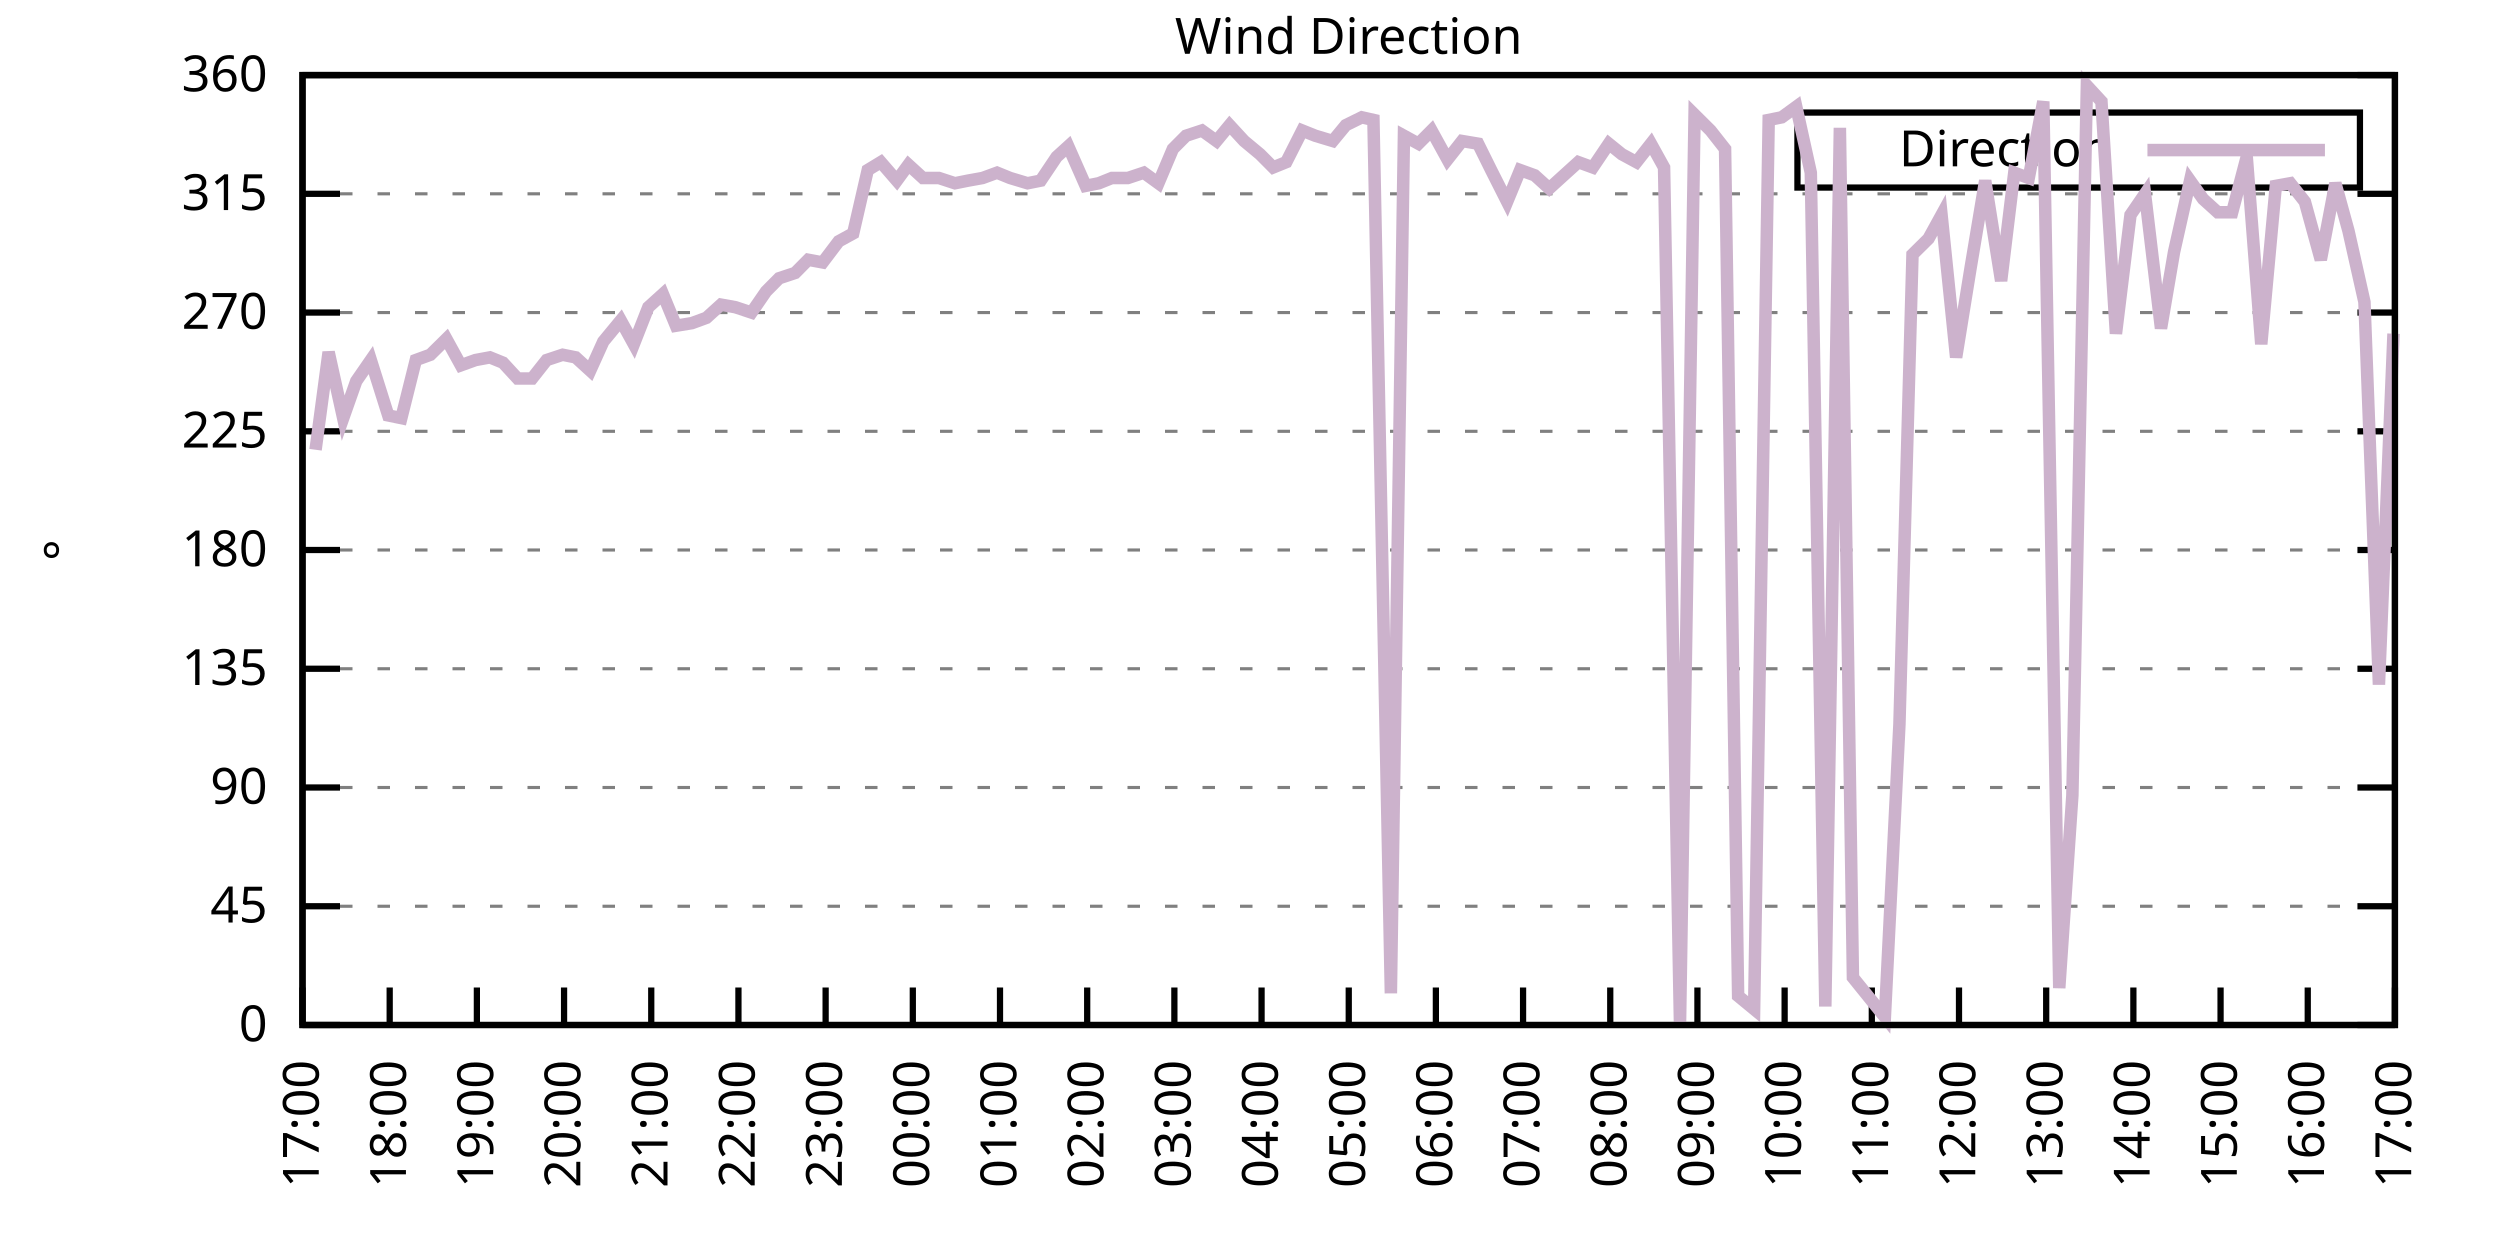
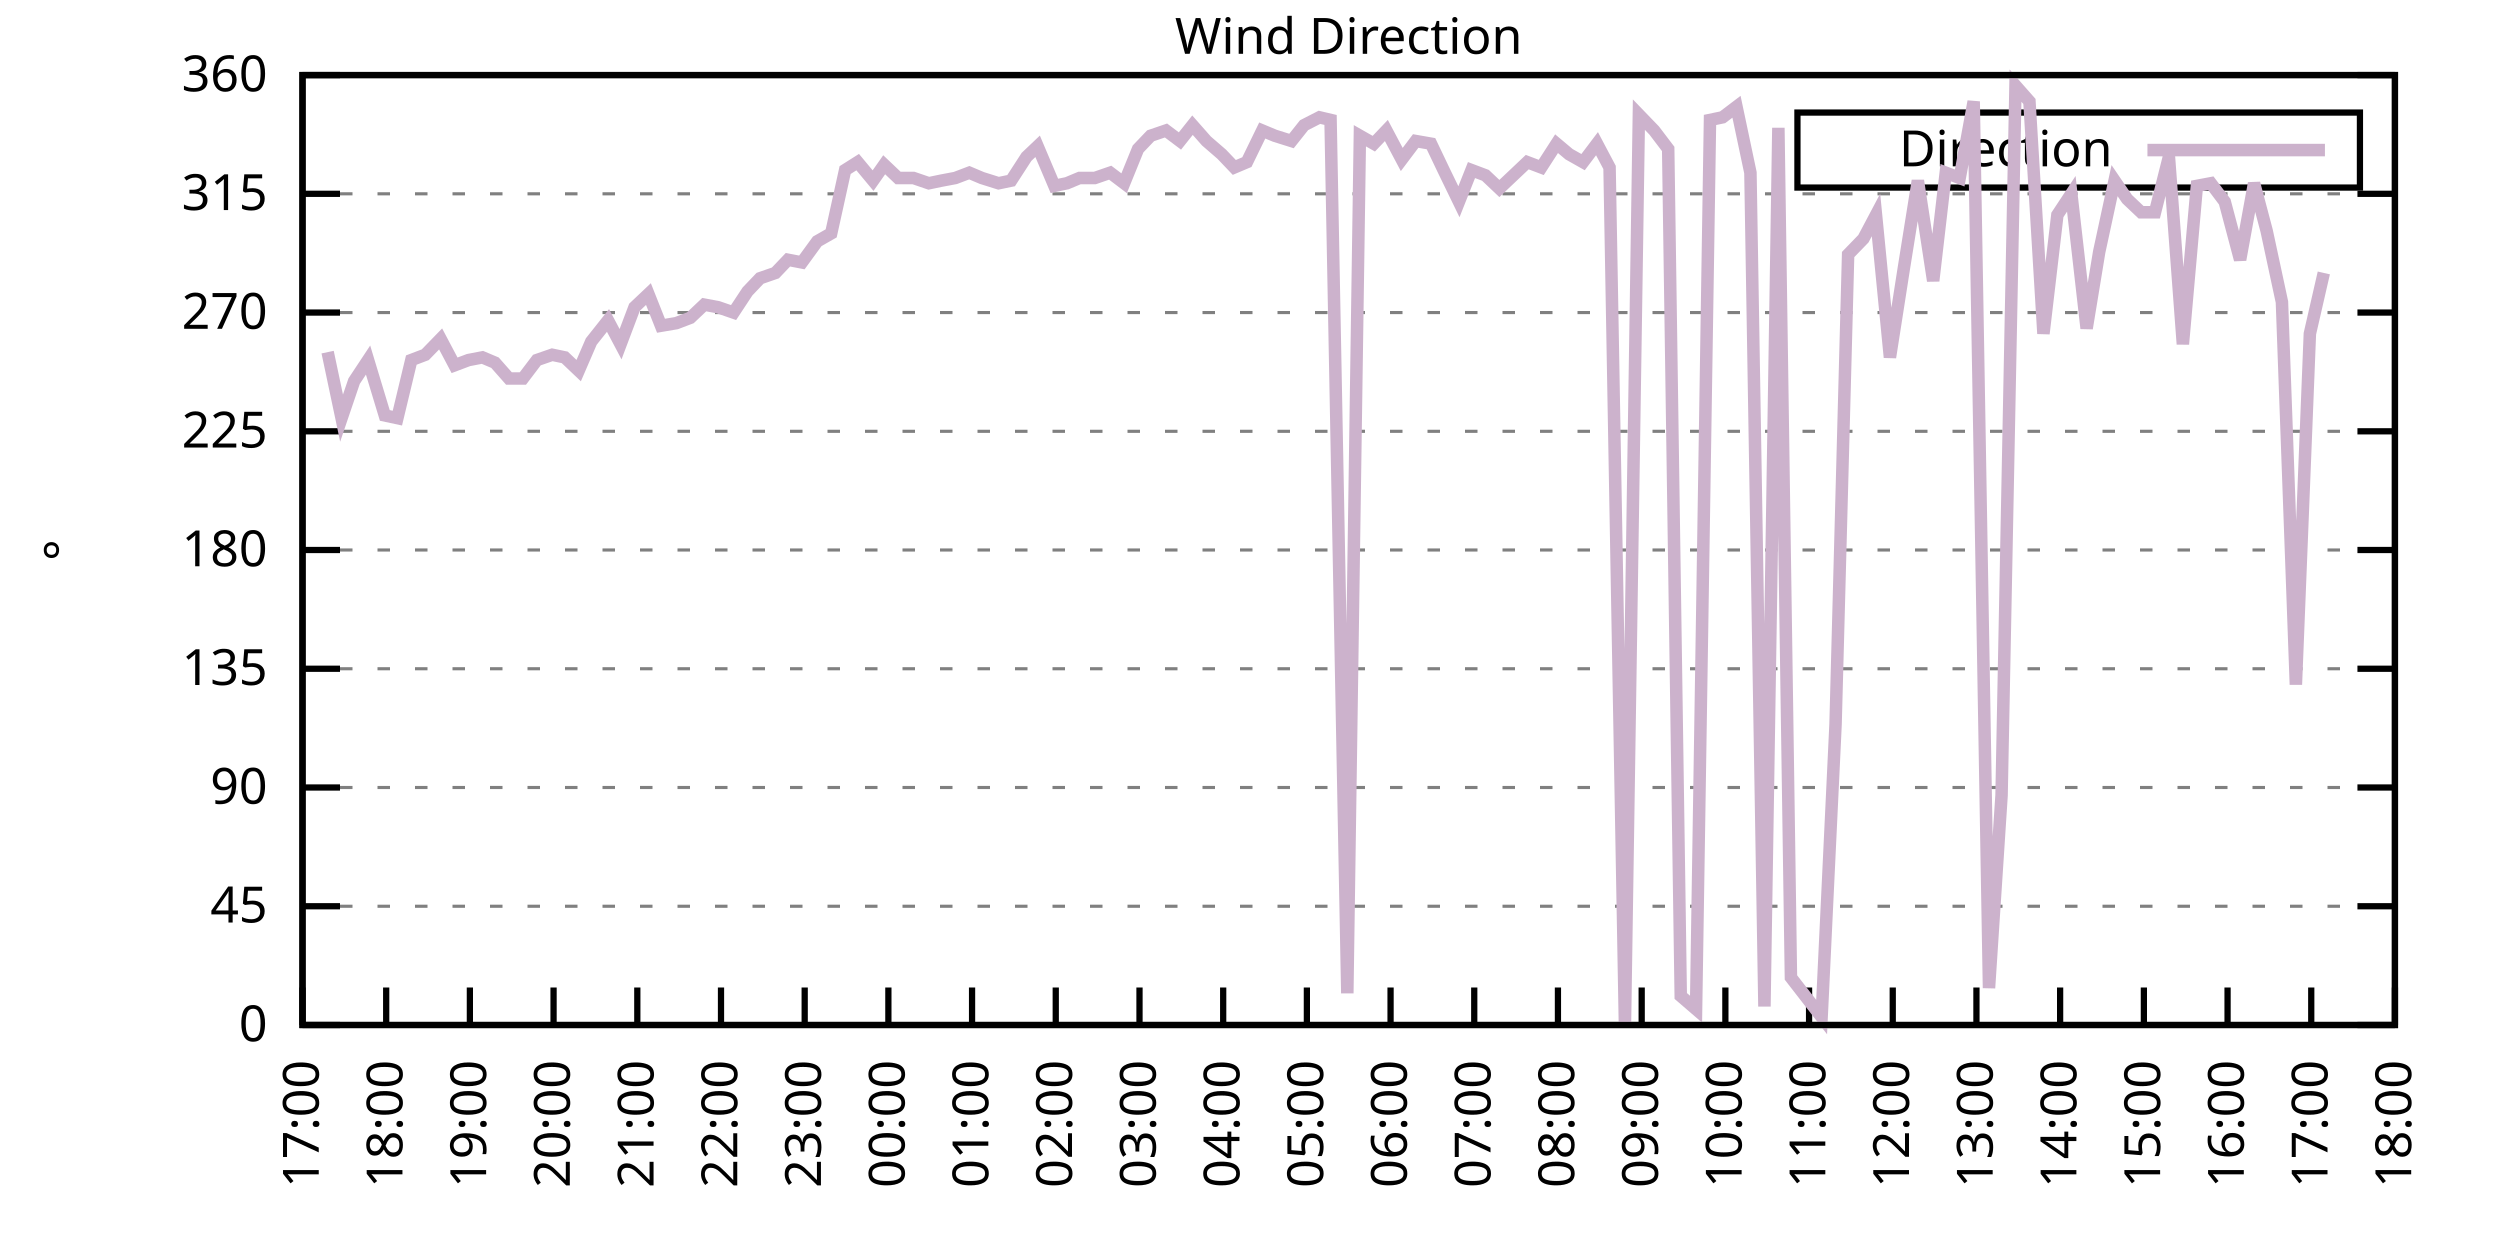
<svg xmlns="http://www.w3.org/2000/svg" xmlns:xlink="http://www.w3.org/1999/xlink" width="400" height="200" viewBox="0 0 400 200">
  <g id="gnuplot_canvas">
    <rect x="0" y="0" width="400" height="200" fill="none" />
    <defs>
      <circle id="gpDot" r="0.5" stroke-width="0.5" stroke="currentColor" />
      <path id="gpPt0" stroke-width="0.333" stroke="currentColor" d="M-1,0 h2 M0,-1 v2" />
      <path id="gpPt1" stroke-width="0.333" stroke="currentColor" d="M-1,-1 L1,1 M1,-1 L-1,1" />
      <path id="gpPt2" stroke-width="0.333" stroke="currentColor" d="M-1,0 L1,0 M0,-1 L0,1 M-1,-1 L1,1 M-1,1 L1,-1" />
      <rect id="gpPt3" stroke-width="0.333" stroke="currentColor" x="-1" y="-1" width="2" height="2" />
      <rect id="gpPt4" stroke-width="0.333" stroke="currentColor" fill="currentColor" x="-1" y="-1" width="2" height="2" />
      <circle id="gpPt5" stroke-width="0.333" stroke="currentColor" cx="0" cy="0" r="1" />
      <use xlink:href="#gpPt5" id="gpPt6" fill="currentColor" stroke="none" />
      <path id="gpPt7" stroke-width="0.333" stroke="currentColor" d="M0,-1.33 L-1.33,0.67 L1.33,0.67 z" />
      <use xlink:href="#gpPt7" id="gpPt8" fill="currentColor" stroke="none" />
      <use xlink:href="#gpPt7" id="gpPt9" stroke="currentColor" transform="rotate(180)" />
      <use xlink:href="#gpPt9" id="gpPt10" fill="currentColor" stroke="none" />
      <use xlink:href="#gpPt3" id="gpPt11" stroke="currentColor" transform="rotate(45)" />
      <use xlink:href="#gpPt11" id="gpPt12" fill="currentColor" stroke="none" />
      <path id="gpPt13" stroke-width="0.333" stroke="currentColor" d="M0,1.330 L1.265,0.411 L0.782,-1.067 L-0.782,-1.076 L-1.265,0.411 z" />
      <use xlink:href="#gpPt13" id="gpPt14" fill="currentColor" stroke="none" />
      <filter id="textbox" filterUnits="objectBoundingBox" x="0" y="0" height="1" width="1">
        <feFlood flood-color="white" flood-opacity="1" result="bgnd" />
        <feComposite in="SourceGraphic" in2="bgnd" operator="atop" />
      </filter>
      <filter id="greybox" filterUnits="objectBoundingBox" x="0" y="0" height="1" width="1">
        <feFlood flood-color="lightgrey" flood-opacity="1" result="grey" />
        <feComposite in="SourceGraphic" in2="grey" operator="atop" />
      </filter>
    </defs>
    <g fill="none" color="white" stroke="currentColor" stroke-width="1.00" stroke-linecap="butt" stroke-linejoin="miter">
</g>
    <g fill="none" color="black" stroke="currentColor" stroke-width="1.00" stroke-linecap="butt" stroke-linejoin="miter">
      <g stroke="none" shape-rendering="crispEdges">
        <polygon fill="rgb(255, 255, 255)" points="48.40,164.00 383.18,164.00 383.18,12.02 48.40,12.02 " />
      </g>
    </g>
    <g fill="none" color="black" stroke="currentColor" stroke-width="1.00" stroke-linecap="butt" stroke-linejoin="miter">
</g>
    <g fill="none" color="black" stroke="black" stroke-width="0.50" stroke-linecap="butt" stroke-linejoin="miter">
</g>
    <g fill="none" color="gray" stroke="currentColor" stroke-width="0.50" stroke-linecap="butt" stroke-linejoin="miter">
      <path stroke="gray" stroke-dasharray="2,4" class="gridline" d="M48.40,164.00 L383.19,164.00  " />
    </g>
    <g fill="none" color="gray" stroke="gray" stroke-width="1.00" stroke-linecap="butt" stroke-linejoin="miter">
</g>
    <g fill="none" color="black" stroke="currentColor" stroke-width="1.00" stroke-linecap="butt" stroke-linejoin="miter">
      <path stroke="black" d="M48.40,164.00 L54.40,164.00 M383.19,164.00 L377.19,164.00  " />
      <g transform="translate(42.80,166.60)" stroke="none" fill="black" font-family="Sans" font-size="8.00" text-anchor="end">
        <text>
          <tspan font-family="Sans"> 0</tspan>
        </text>
      </g>
    </g>
    <g fill="none" color="black" stroke="currentColor" stroke-width="1.00" stroke-linecap="butt" stroke-linejoin="miter">
</g>
    <g fill="none" color="black" stroke="black" stroke-width="0.50" stroke-linecap="butt" stroke-linejoin="miter">
</g>
    <g fill="none" color="gray" stroke="currentColor" stroke-width="0.50" stroke-linecap="butt" stroke-linejoin="miter">
      <path stroke="gray" stroke-dasharray="2,4" class="gridline" d="M48.40,145.00 L383.19,145.00  " />
    </g>
    <g fill="none" color="gray" stroke="gray" stroke-width="1.00" stroke-linecap="butt" stroke-linejoin="miter">
</g>
    <g fill="none" color="black" stroke="currentColor" stroke-width="1.00" stroke-linecap="butt" stroke-linejoin="miter">
      <path stroke="black" d="M48.40,145.00 L54.40,145.00 M383.19,145.00 L377.19,145.00  " />
      <g transform="translate(42.80,147.60)" stroke="none" fill="black" font-family="Sans" font-size="8.00" text-anchor="end">
        <text>
          <tspan font-family="Sans"> 45</tspan>
        </text>
      </g>
    </g>
    <g fill="none" color="black" stroke="currentColor" stroke-width="1.00" stroke-linecap="butt" stroke-linejoin="miter">
</g>
    <g fill="none" color="black" stroke="black" stroke-width="0.50" stroke-linecap="butt" stroke-linejoin="miter">
</g>
    <g fill="none" color="gray" stroke="currentColor" stroke-width="0.50" stroke-linecap="butt" stroke-linejoin="miter">
      <path stroke="gray" stroke-dasharray="2,4" class="gridline" d="M48.40,126.00 L383.19,126.00  " />
    </g>
    <g fill="none" color="gray" stroke="gray" stroke-width="1.00" stroke-linecap="butt" stroke-linejoin="miter">
</g>
    <g fill="none" color="black" stroke="currentColor" stroke-width="1.00" stroke-linecap="butt" stroke-linejoin="miter">
      <path stroke="black" d="M48.40,126.00 L54.40,126.00 M383.19,126.00 L377.19,126.00  " />
      <g transform="translate(42.80,128.60)" stroke="none" fill="black" font-family="Sans" font-size="8.00" text-anchor="end">
        <text>
          <tspan font-family="Sans"> 90</tspan>
        </text>
      </g>
    </g>
    <g fill="none" color="black" stroke="currentColor" stroke-width="1.00" stroke-linecap="butt" stroke-linejoin="miter">
</g>
    <g fill="none" color="black" stroke="black" stroke-width="0.50" stroke-linecap="butt" stroke-linejoin="miter">
</g>
    <g fill="none" color="gray" stroke="currentColor" stroke-width="0.50" stroke-linecap="butt" stroke-linejoin="miter">
      <path stroke="gray" stroke-dasharray="2,4" class="gridline" d="M48.40,107.00 L383.19,107.00  " />
    </g>
    <g fill="none" color="gray" stroke="gray" stroke-width="1.00" stroke-linecap="butt" stroke-linejoin="miter">
</g>
    <g fill="none" color="black" stroke="currentColor" stroke-width="1.00" stroke-linecap="butt" stroke-linejoin="miter">
      <path stroke="black" d="M48.40,107.00 L54.40,107.00 M383.19,107.00 L377.19,107.00  " />
      <g transform="translate(42.80,109.60)" stroke="none" fill="black" font-family="Sans" font-size="8.00" text-anchor="end">
        <text>
          <tspan font-family="Sans"> 135</tspan>
        </text>
      </g>
    </g>
    <g fill="none" color="black" stroke="currentColor" stroke-width="1.00" stroke-linecap="butt" stroke-linejoin="miter">
</g>
    <g fill="none" color="black" stroke="black" stroke-width="0.50" stroke-linecap="butt" stroke-linejoin="miter">
</g>
    <g fill="none" color="gray" stroke="currentColor" stroke-width="0.50" stroke-linecap="butt" stroke-linejoin="miter">
      <path stroke="gray" stroke-dasharray="2,4" class="gridline" d="M48.40,88.00 L383.19,88.00  " />
    </g>
    <g fill="none" color="gray" stroke="gray" stroke-width="1.00" stroke-linecap="butt" stroke-linejoin="miter">
</g>
    <g fill="none" color="black" stroke="currentColor" stroke-width="1.00" stroke-linecap="butt" stroke-linejoin="miter">
      <path stroke="black" d="M48.40,88.00 L54.40,88.00 M383.19,88.00 L377.19,88.00  " />
      <g transform="translate(42.80,90.60)" stroke="none" fill="black" font-family="Sans" font-size="8.00" text-anchor="end">
        <text>
          <tspan font-family="Sans"> 180</tspan>
        </text>
      </g>
    </g>
    <g fill="none" color="black" stroke="currentColor" stroke-width="1.00" stroke-linecap="butt" stroke-linejoin="miter">
</g>
    <g fill="none" color="black" stroke="black" stroke-width="0.50" stroke-linecap="butt" stroke-linejoin="miter">
</g>
    <g fill="none" color="gray" stroke="currentColor" stroke-width="0.50" stroke-linecap="butt" stroke-linejoin="miter">
      <path stroke="gray" stroke-dasharray="2,4" class="gridline" d="M48.40,69.01 L383.19,69.01  " />
    </g>
    <g fill="none" color="gray" stroke="gray" stroke-width="1.00" stroke-linecap="butt" stroke-linejoin="miter">
</g>
    <g fill="none" color="black" stroke="currentColor" stroke-width="1.00" stroke-linecap="butt" stroke-linejoin="miter">
      <path stroke="black" d="M48.40,69.01 L54.40,69.01 M383.19,69.01 L377.19,69.01  " />
      <g transform="translate(42.80,71.61)" stroke="none" fill="black" font-family="Sans" font-size="8.00" text-anchor="end">
        <text>
          <tspan font-family="Sans"> 225</tspan>
        </text>
      </g>
    </g>
    <g fill="none" color="black" stroke="currentColor" stroke-width="1.00" stroke-linecap="butt" stroke-linejoin="miter">
</g>
    <g fill="none" color="black" stroke="black" stroke-width="0.50" stroke-linecap="butt" stroke-linejoin="miter">
</g>
    <g fill="none" color="gray" stroke="currentColor" stroke-width="0.50" stroke-linecap="butt" stroke-linejoin="miter">
      <path stroke="gray" stroke-dasharray="2,4" class="gridline" d="M48.40,50.01 L383.19,50.01  " />
    </g>
    <g fill="none" color="gray" stroke="gray" stroke-width="1.00" stroke-linecap="butt" stroke-linejoin="miter">
</g>
    <g fill="none" color="black" stroke="currentColor" stroke-width="1.00" stroke-linecap="butt" stroke-linejoin="miter">
      <path stroke="black" d="M48.40,50.01 L54.40,50.01 M383.19,50.01 L377.19,50.01  " />
      <g transform="translate(42.80,52.61)" stroke="none" fill="black" font-family="Sans" font-size="8.00" text-anchor="end">
        <text>
          <tspan font-family="Sans"> 270</tspan>
        </text>
      </g>
    </g>
    <g fill="none" color="black" stroke="currentColor" stroke-width="1.00" stroke-linecap="butt" stroke-linejoin="miter">
</g>
    <g fill="none" color="black" stroke="black" stroke-width="0.50" stroke-linecap="butt" stroke-linejoin="miter">
</g>
    <g fill="none" color="gray" stroke="currentColor" stroke-width="0.50" stroke-linecap="butt" stroke-linejoin="miter">
      <path stroke="gray" stroke-dasharray="2,4" class="gridline" d="M48.40,31.01 L383.19,31.01  " />
    </g>
    <g fill="none" color="gray" stroke="gray" stroke-width="1.00" stroke-linecap="butt" stroke-linejoin="miter">
</g>
    <g fill="none" color="black" stroke="currentColor" stroke-width="1.00" stroke-linecap="butt" stroke-linejoin="miter">
      <path stroke="black" d="M48.40,31.01 L54.40,31.01 M383.19,31.01 L377.19,31.01  " />
      <g transform="translate(42.80,33.61)" stroke="none" fill="black" font-family="Sans" font-size="8.00" text-anchor="end">
        <text>
          <tspan font-family="Sans"> 315</tspan>
        </text>
      </g>
    </g>
    <g fill="none" color="black" stroke="currentColor" stroke-width="1.00" stroke-linecap="butt" stroke-linejoin="miter">
</g>
    <g fill="none" color="black" stroke="black" stroke-width="0.50" stroke-linecap="butt" stroke-linejoin="miter">
</g>
    <g fill="none" color="gray" stroke="currentColor" stroke-width="0.50" stroke-linecap="butt" stroke-linejoin="miter">
      <path stroke="gray" stroke-dasharray="2,4" class="gridline" d="M48.40,12.01 L383.19,12.01  " />
    </g>
    <g fill="none" color="gray" stroke="gray" stroke-width="1.00" stroke-linecap="butt" stroke-linejoin="miter">
</g>
    <g fill="none" color="black" stroke="currentColor" stroke-width="1.00" stroke-linecap="butt" stroke-linejoin="miter">
      <path stroke="black" d="M48.40,12.01 L54.40,12.01 M383.19,12.01 L377.19,12.01  " />
      <g transform="translate(42.80,14.61)" stroke="none" fill="black" font-family="Sans" font-size="8.00" text-anchor="end">
        <text>
          <tspan font-family="Sans"> 360</tspan>
        </text>
      </g>
    </g>
    <g fill="none" color="black" stroke="currentColor" stroke-width="1.00" stroke-linecap="butt" stroke-linejoin="miter">
      <path stroke="black" d="M48.40,164.00 L48.40,158.00  " />
      <g transform="translate(51.00,169.60) rotate(270.00)" stroke="none" fill="black" font-family="Sans" font-size="8.00" text-anchor="end">
        <text>
          <tspan font-family="Sans">17:00</tspan>
        </text>
      </g>
    </g>
    <g fill="none" color="black" stroke="currentColor" stroke-width="1.00" stroke-linecap="butt" stroke-linejoin="miter">
-       <path stroke="black" d="M62.35,164.00 L62.35,158.00  " />
-       <g transform="translate(64.95,169.60) rotate(270.00)" stroke="none" fill="black" font-family="Sans" font-size="8.00" text-anchor="end">
+       <path stroke="black" d="M61.79,164.00 L61.79,158.00  " />
+       <g transform="translate(64.39,169.60) rotate(270.00)" stroke="none" fill="black" font-family="Sans" font-size="8.00" text-anchor="end">
        <text>
          <tspan font-family="Sans">18:00</tspan>
        </text>
      </g>
    </g>
    <g fill="none" color="black" stroke="currentColor" stroke-width="1.00" stroke-linecap="butt" stroke-linejoin="miter">
-       <path stroke="black" d="M76.30,164.00 L76.30,158.00  " />
-       <g transform="translate(78.90,169.60) rotate(270.00)" stroke="none" fill="black" font-family="Sans" font-size="8.00" text-anchor="end">
+       <path stroke="black" d="M75.18,164.00 L75.18,158.00  " />
+       <g transform="translate(77.78,169.60) rotate(270.00)" stroke="none" fill="black" font-family="Sans" font-size="8.00" text-anchor="end">
        <text>
          <tspan font-family="Sans">19:00</tspan>
        </text>
      </g>
    </g>
    <g fill="none" color="black" stroke="currentColor" stroke-width="1.00" stroke-linecap="butt" stroke-linejoin="miter">
-       <path stroke="black" d="M90.25,164.00 L90.25,158.00  " />
-       <g transform="translate(92.85,169.60) rotate(270.00)" stroke="none" fill="black" font-family="Sans" font-size="8.00" text-anchor="end">
+       <path stroke="black" d="M88.57,164.00 L88.57,158.00  " />
+       <g transform="translate(91.17,169.60) rotate(270.00)" stroke="none" fill="black" font-family="Sans" font-size="8.00" text-anchor="end">
        <text>
          <tspan font-family="Sans">20:00</tspan>
        </text>
      </g>
    </g>
    <g fill="none" color="black" stroke="currentColor" stroke-width="1.00" stroke-linecap="butt" stroke-linejoin="miter">
-       <path stroke="black" d="M104.20,164.00 L104.20,158.00  " />
-       <g transform="translate(106.80,169.60) rotate(270.00)" stroke="none" fill="black" font-family="Sans" font-size="8.00" text-anchor="end">
+       <path stroke="black" d="M101.97,164.00 L101.97,158.00  " />
+       <g transform="translate(104.57,169.60) rotate(270.00)" stroke="none" fill="black" font-family="Sans" font-size="8.00" text-anchor="end">
        <text>
          <tspan font-family="Sans">21:00</tspan>
        </text>
      </g>
    </g>
    <g fill="none" color="black" stroke="currentColor" stroke-width="1.00" stroke-linecap="butt" stroke-linejoin="miter">
-       <path stroke="black" d="M118.15,164.00 L118.15,158.00  " />
-       <g transform="translate(120.75,169.60) rotate(270.00)" stroke="none" fill="black" font-family="Sans" font-size="8.00" text-anchor="end">
+       <path stroke="black" d="M115.36,164.00 L115.36,158.00  " />
+       <g transform="translate(117.96,169.60) rotate(270.00)" stroke="none" fill="black" font-family="Sans" font-size="8.00" text-anchor="end">
        <text>
          <tspan font-family="Sans">22:00</tspan>
        </text>
      </g>
    </g>
    <g fill="none" color="black" stroke="currentColor" stroke-width="1.00" stroke-linecap="butt" stroke-linejoin="miter">
-       <path stroke="black" d="M132.10,164.00 L132.10,158.00  " />
-       <g transform="translate(134.70,169.60) rotate(270.00)" stroke="none" fill="black" font-family="Sans" font-size="8.00" text-anchor="end">
+       <path stroke="black" d="M128.75,164.00 L128.75,158.00  " />
+       <g transform="translate(131.35,169.60) rotate(270.00)" stroke="none" fill="black" font-family="Sans" font-size="8.00" text-anchor="end">
        <text>
          <tspan font-family="Sans">23:00</tspan>
        </text>
      </g>
    </g>
    <g fill="none" color="black" stroke="currentColor" stroke-width="1.00" stroke-linecap="butt" stroke-linejoin="miter">
-       <path stroke="black" d="M146.05,164.00 L146.05,158.00  " />
-       <g transform="translate(148.65,169.60) rotate(270.00)" stroke="none" fill="black" font-family="Sans" font-size="8.00" text-anchor="end">
+       <path stroke="black" d="M142.14,164.00 L142.14,158.00  " />
+       <g transform="translate(144.74,169.60) rotate(270.00)" stroke="none" fill="black" font-family="Sans" font-size="8.00" text-anchor="end">
        <text>
          <tspan font-family="Sans">00:00</tspan>
        </text>
      </g>
    </g>
    <g fill="none" color="black" stroke="currentColor" stroke-width="1.00" stroke-linecap="butt" stroke-linejoin="miter">
-       <path stroke="black" d="M160.00,164.00 L160.00,158.00  " />
-       <g transform="translate(162.60,169.60) rotate(270.00)" stroke="none" fill="black" font-family="Sans" font-size="8.00" text-anchor="end">
+       <path stroke="black" d="M155.53,164.00 L155.53,158.00  " />
+       <g transform="translate(158.13,169.60) rotate(270.00)" stroke="none" fill="black" font-family="Sans" font-size="8.00" text-anchor="end">
        <text>
          <tspan font-family="Sans">01:00</tspan>
        </text>
      </g>
    </g>
    <g fill="none" color="black" stroke="currentColor" stroke-width="1.00" stroke-linecap="butt" stroke-linejoin="miter">
-       <path stroke="black" d="M173.95,164.00 L173.95,158.00  " />
-       <g transform="translate(176.55,169.60) rotate(270.00)" stroke="none" fill="black" font-family="Sans" font-size="8.00" text-anchor="end">
+       <path stroke="black" d="M168.92,164.00 L168.92,158.00  " />
+       <g transform="translate(171.52,169.60) rotate(270.00)" stroke="none" fill="black" font-family="Sans" font-size="8.00" text-anchor="end">
        <text>
          <tspan font-family="Sans">02:00</tspan>
        </text>
      </g>
    </g>
    <g fill="none" color="black" stroke="currentColor" stroke-width="1.00" stroke-linecap="butt" stroke-linejoin="miter">
-       <path stroke="black" d="M187.90,164.00 L187.90,158.00  " />
-       <g transform="translate(190.50,169.60) rotate(270.00)" stroke="none" fill="black" font-family="Sans" font-size="8.00" text-anchor="end">
+       <path stroke="black" d="M182.32,164.00 L182.32,158.00  " />
+       <g transform="translate(184.92,169.60) rotate(270.00)" stroke="none" fill="black" font-family="Sans" font-size="8.00" text-anchor="end">
        <text>
          <tspan font-family="Sans">03:00</tspan>
        </text>
      </g>
    </g>
    <g fill="none" color="black" stroke="currentColor" stroke-width="1.00" stroke-linecap="butt" stroke-linejoin="miter">
-       <path stroke="black" d="M201.85,164.00 L201.85,158.00  " />
-       <g transform="translate(204.45,169.60) rotate(270.00)" stroke="none" fill="black" font-family="Sans" font-size="8.00" text-anchor="end">
+       <path stroke="black" d="M195.71,164.00 L195.71,158.00  " />
+       <g transform="translate(198.31,169.60) rotate(270.00)" stroke="none" fill="black" font-family="Sans" font-size="8.00" text-anchor="end">
        <text>
          <tspan font-family="Sans">04:00</tspan>
        </text>
      </g>
    </g>
    <g fill="none" color="black" stroke="currentColor" stroke-width="1.00" stroke-linecap="butt" stroke-linejoin="miter">
-       <path stroke="black" d="M215.80,164.00 L215.80,158.00  " />
-       <g transform="translate(218.40,169.60) rotate(270.00)" stroke="none" fill="black" font-family="Sans" font-size="8.00" text-anchor="end">
+       <path stroke="black" d="M209.10,164.00 L209.10,158.00  " />
+       <g transform="translate(211.70,169.60) rotate(270.00)" stroke="none" fill="black" font-family="Sans" font-size="8.00" text-anchor="end">
        <text>
          <tspan font-family="Sans">05:00</tspan>
        </text>
      </g>
    </g>
    <g fill="none" color="black" stroke="currentColor" stroke-width="1.00" stroke-linecap="butt" stroke-linejoin="miter">
-       <path stroke="black" d="M229.74,164.00 L229.74,158.00  " />
-       <g transform="translate(232.34,169.60) rotate(270.00)" stroke="none" fill="black" font-family="Sans" font-size="8.00" text-anchor="end">
+       <path stroke="black" d="M222.49,164.00 L222.49,158.00  " />
+       <g transform="translate(225.09,169.60) rotate(270.00)" stroke="none" fill="black" font-family="Sans" font-size="8.00" text-anchor="end">
        <text>
          <tspan font-family="Sans">06:00</tspan>
        </text>
      </g>
    </g>
    <g fill="none" color="black" stroke="currentColor" stroke-width="1.00" stroke-linecap="butt" stroke-linejoin="miter">
-       <path stroke="black" d="M243.69,164.00 L243.69,158.00  " />
-       <g transform="translate(246.29,169.60) rotate(270.00)" stroke="none" fill="black" font-family="Sans" font-size="8.00" text-anchor="end">
+       <path stroke="black" d="M235.88,164.00 L235.88,158.00  " />
+       <g transform="translate(238.48,169.60) rotate(270.00)" stroke="none" fill="black" font-family="Sans" font-size="8.00" text-anchor="end">
        <text>
          <tspan font-family="Sans">07:00</tspan>
        </text>
      </g>
    </g>
    <g fill="none" color="black" stroke="currentColor" stroke-width="1.00" stroke-linecap="butt" stroke-linejoin="miter">
-       <path stroke="black" d="M257.64,164.00 L257.64,158.00  " />
-       <g transform="translate(260.24,169.60) rotate(270.00)" stroke="none" fill="black" font-family="Sans" font-size="8.00" text-anchor="end">
+       <path stroke="black" d="M249.27,164.00 L249.27,158.00  " />
+       <g transform="translate(251.87,169.60) rotate(270.00)" stroke="none" fill="black" font-family="Sans" font-size="8.00" text-anchor="end">
        <text>
          <tspan font-family="Sans">08:00</tspan>
        </text>
      </g>
    </g>
    <g fill="none" color="black" stroke="currentColor" stroke-width="1.00" stroke-linecap="butt" stroke-linejoin="miter">
-       <path stroke="black" d="M271.59,164.00 L271.59,158.00  " />
-       <g transform="translate(274.19,169.60) rotate(270.00)" stroke="none" fill="black" font-family="Sans" font-size="8.00" text-anchor="end">
+       <path stroke="black" d="M262.67,164.00 L262.67,158.00  " />
+       <g transform="translate(265.27,169.60) rotate(270.00)" stroke="none" fill="black" font-family="Sans" font-size="8.00" text-anchor="end">
        <text>
          <tspan font-family="Sans">09:00</tspan>
        </text>
      </g>
    </g>
    <g fill="none" color="black" stroke="currentColor" stroke-width="1.00" stroke-linecap="butt" stroke-linejoin="miter">
-       <path stroke="black" d="M285.54,164.00 L285.54,158.00  " />
-       <g transform="translate(288.14,169.60) rotate(270.00)" stroke="none" fill="black" font-family="Sans" font-size="8.00" text-anchor="end">
+       <path stroke="black" d="M276.06,164.00 L276.06,158.00  " />
+       <g transform="translate(278.66,169.60) rotate(270.00)" stroke="none" fill="black" font-family="Sans" font-size="8.00" text-anchor="end">
        <text>
          <tspan font-family="Sans">10:00</tspan>
        </text>
      </g>
    </g>
    <g fill="none" color="black" stroke="currentColor" stroke-width="1.00" stroke-linecap="butt" stroke-linejoin="miter">
-       <path stroke="black" d="M299.49,164.00 L299.49,158.00  " />
-       <g transform="translate(302.09,169.60) rotate(270.00)" stroke="none" fill="black" font-family="Sans" font-size="8.00" text-anchor="end">
+       <path stroke="black" d="M289.45,164.00 L289.45,158.00  " />
+       <g transform="translate(292.05,169.60) rotate(270.00)" stroke="none" fill="black" font-family="Sans" font-size="8.00" text-anchor="end">
        <text>
          <tspan font-family="Sans">11:00</tspan>
        </text>
      </g>
    </g>
    <g fill="none" color="black" stroke="currentColor" stroke-width="1.00" stroke-linecap="butt" stroke-linejoin="miter">
-       <path stroke="black" d="M313.44,164.00 L313.44,158.00  " />
-       <g transform="translate(316.04,169.60) rotate(270.00)" stroke="none" fill="black" font-family="Sans" font-size="8.00" text-anchor="end">
+       <path stroke="black" d="M302.84,164.00 L302.84,158.00  " />
+       <g transform="translate(305.44,169.60) rotate(270.00)" stroke="none" fill="black" font-family="Sans" font-size="8.00" text-anchor="end">
        <text>
          <tspan font-family="Sans">12:00</tspan>
        </text>
      </g>
    </g>
    <g fill="none" color="black" stroke="currentColor" stroke-width="1.00" stroke-linecap="butt" stroke-linejoin="miter">
-       <path stroke="black" d="M327.39,164.00 L327.39,158.00  " />
-       <g transform="translate(329.99,169.60) rotate(270.00)" stroke="none" fill="black" font-family="Sans" font-size="8.00" text-anchor="end">
+       <path stroke="black" d="M316.23,164.00 L316.23,158.00  " />
+       <g transform="translate(318.83,169.60) rotate(270.00)" stroke="none" fill="black" font-family="Sans" font-size="8.00" text-anchor="end">
        <text>
          <tspan font-family="Sans">13:00</tspan>
        </text>
      </g>
    </g>
    <g fill="none" color="black" stroke="currentColor" stroke-width="1.00" stroke-linecap="butt" stroke-linejoin="miter">
-       <path stroke="black" d="M341.34,164.00 L341.34,158.00  " />
-       <g transform="translate(343.94,169.60) rotate(270.00)" stroke="none" fill="black" font-family="Sans" font-size="8.00" text-anchor="end">
+       <path stroke="black" d="M329.62,164.00 L329.62,158.00  " />
+       <g transform="translate(332.22,169.60) rotate(270.00)" stroke="none" fill="black" font-family="Sans" font-size="8.00" text-anchor="end">
        <text>
          <tspan font-family="Sans">14:00</tspan>
        </text>
      </g>
    </g>
    <g fill="none" color="black" stroke="currentColor" stroke-width="1.00" stroke-linecap="butt" stroke-linejoin="miter">
-       <path stroke="black" d="M355.29,164.00 L355.29,158.00  " />
-       <g transform="translate(357.89,169.60) rotate(270.00)" stroke="none" fill="black" font-family="Sans" font-size="8.00" text-anchor="end">
+       <path stroke="black" d="M343.02,164.00 L343.02,158.00  " />
+       <g transform="translate(345.62,169.60) rotate(270.00)" stroke="none" fill="black" font-family="Sans" font-size="8.00" text-anchor="end">
        <text>
          <tspan font-family="Sans">15:00</tspan>
        </text>
      </g>
    </g>
    <g fill="none" color="black" stroke="currentColor" stroke-width="1.00" stroke-linecap="butt" stroke-linejoin="miter">
-       <path stroke="black" d="M369.24,164.00 L369.24,158.00  " />
-       <g transform="translate(371.84,169.60) rotate(270.00)" stroke="none" fill="black" font-family="Sans" font-size="8.00" text-anchor="end">
+       <path stroke="black" d="M356.41,164.00 L356.41,158.00  " />
+       <g transform="translate(359.01,169.60) rotate(270.00)" stroke="none" fill="black" font-family="Sans" font-size="8.00" text-anchor="end">
        <text>
          <tspan font-family="Sans">16:00</tspan>
+         </text>
+       </g>
+     </g>
+     <g fill="none" color="black" stroke="currentColor" stroke-width="1.00" stroke-linecap="butt" stroke-linejoin="miter">
+       <path stroke="black" d="M369.80,164.00 L369.80,158.00  " />
+       <g transform="translate(372.40,169.60) rotate(270.00)" stroke="none" fill="black" font-family="Sans" font-size="8.00" text-anchor="end">
+         <text>
+           <tspan font-family="Sans">17:00</tspan>
        </text>
      </g>
    </g>
    <g fill="none" color="black" stroke="currentColor" stroke-width="1.00" stroke-linecap="butt" stroke-linejoin="miter">
      <path stroke="black" d="M383.19,164.00 L383.19,158.00  " />
      <g transform="translate(385.79,169.60) rotate(270.00)" stroke="none" fill="black" font-family="Sans" font-size="8.00" text-anchor="end">
        <text>
-           <tspan font-family="Sans">17:00</tspan>
+           <tspan font-family="Sans">18:00</tspan>
        </text>
      </g>
    </g>
    <g fill="none" color="black" stroke="currentColor" stroke-width="1.00" stroke-linecap="butt" stroke-linejoin="miter">
</g>
    <g fill="none" color="black" stroke="currentColor" stroke-width="1.00" stroke-linecap="butt" stroke-linejoin="miter">
      <path stroke="black" d="M48.40,12.01 L48.40,164.00 L383.19,164.00 L383.19,12.01 L48.40,12.01 Z  " />
    </g>
    <g fill="none" color="black" stroke="currentColor" stroke-width="1.00" stroke-linecap="butt" stroke-linejoin="miter">
</g>
    <g fill="none" color="black" stroke="currentColor" stroke-width="1.00" stroke-linecap="butt" stroke-linejoin="miter">
      <path stroke="black" d="M287.59,30.01 L287.59,18.01 L377.59,18.01 L377.59,30.01 L287.59,30.01 Z  " />
    </g>
    <g id="Wind_direction_plot_1">
      <g fill="none" color="white" stroke="black" stroke-width="2.00" stroke-linecap="butt" stroke-linejoin="miter">
</g>
      <g fill="none" color="black" stroke="currentColor" stroke-width="2.00" stroke-linecap="butt" stroke-linejoin="miter">
        <g transform="translate(337.99,26.61)" stroke="none" fill="black" font-family="Sans" font-size="8.00" text-anchor="end">
          <text>
            <tspan font-family="Sans">Direction</tspan>
          </text>
        </g>
      </g>
      <g fill="none" color="black" stroke="currentColor" stroke-width="2.00" stroke-linecap="butt" stroke-linejoin="miter">
-         <path stroke="rgb(204, 178, 204)" d="M343.59,24.01 L371.99,24.01 M50.49,71.96 L52.58,56.34 L54.91,66.90 L57.00,60.98 L59.33,57.61 L62.12,66.47   L64.21,66.90 L66.53,57.61 L68.86,56.76 L71.42,54.23 L73.74,58.45 L76.07,57.61 L78.39,57.18 L80.48,58.03   L82.81,60.56 L85.13,60.56 L87.46,57.61 L90.02,56.76 L92.11,57.18 L94.43,59.30 L96.53,54.65 L99.32,51.27   L101.41,55.07 L103.73,49.16 L106.06,47.05 L108.15,52.12 L110.71,51.70 L113.03,50.85 L115.36,48.74 L117.68,49.16   L120.24,50.01 L122.57,46.63 L124.66,44.52 L127.22,43.67 L129.31,41.56 L131.63,41.99 L134.19,38.61 L136.51,37.34   L138.84,27.21 L140.93,25.94 L143.49,28.90 L145.35,26.36 L147.67,28.48 L150.23,28.48 L152.79,29.32 L154.88,28.90   L157.21,28.48 L159.53,27.63 L161.62,28.48 L164.41,29.32 L166.51,28.90 L169.06,25.10 L170.92,23.41 L173.71,29.74   L175.81,29.32 L177.90,28.48 L180.46,28.48 L183.01,27.63 L185.34,29.32 L187.66,23.83 L189.76,21.72 L192.31,20.88   L194.64,22.56 L196.73,20.03 L199.06,22.56 L201.61,24.68 L203.71,26.79 L205.80,25.94 L208.36,20.88 L210.45,21.72   L213.24,22.56 L215.33,20.03 L217.89,18.77 L219.75,19.19 L222.54,158.93 L224.63,21.72 L226.95,22.99 L229.05,20.88   L231.60,25.52 L233.93,22.56 L236.49,22.99 L238.58,27.21 L241.14,32.28 L243.23,27.21 L245.55,28.05 L247.88,30.16   L250.20,28.05 L252.53,25.94 L254.85,26.79 L257.41,22.99 L259.50,24.68 L261.83,25.94 L264.15,22.99 L266.25,26.79   L268.80,164.00 L271.13,18.34 L273.69,20.88 L276.01,23.83 L278.10,159.36 L280.66,161.47 L282.99,19.19 L285.08,18.77   L287.40,17.08 L289.73,27.63 L292.05,161.04 L294.38,20.45 L296.47,156.40 L301.58,162.73 L303.91,115.87 L306.00,40.72   L308.56,38.19 L310.65,34.39 L312.98,57.18 L315.30,42.83 L317.63,28.90 L320.18,44.94 L322.28,27.63 L324.60,28.48   L326.93,16.23 L329.48,158.09 L331.58,127.27 L333.90,13.70 L336.23,16.23 L338.55,53.39 L340.88,34.39 L343.20,31.01   L345.76,52.54 L347.85,40.30 L350.41,28.90 L352.50,31.85 L354.83,33.96 L357.15,33.96 L359.48,25.10 L361.80,55.07   L364.13,29.74 L366.45,29.32 L368.78,32.28 L371.33,41.56 L373.66,29.32 L375.75,36.92 L378.31,48.32 L380.63,109.54   L382.96,53.39  " />
+         <path stroke="rgb(204, 178, 204)" d="M343.59,24.01 L371.99,24.01 M52.42,56.34 L54.65,66.90 L56.66,60.98 L58.89,57.61 L61.57,66.47 L63.58,66.90   L65.81,57.61 L68.04,56.76 L70.50,54.23 L72.73,58.45 L74.96,57.61 L77.19,57.18 L79.20,58.03 L81.43,60.56   L83.66,60.56 L85.90,57.61 L88.35,56.76 L90.36,57.18 L92.59,59.30 L94.60,54.65 L97.28,51.27 L99.29,55.07   L101.52,49.16 L103.75,47.05 L105.76,52.12 L108.22,51.70 L110.45,50.85 L112.68,48.74 L114.91,49.16 L117.37,50.01   L119.60,46.63 L121.61,44.52 L124.06,43.67 L126.07,41.56 L128.30,41.99 L130.76,38.61 L132.99,37.34 L135.22,27.21   L137.23,25.94 L139.69,28.90 L141.47,26.36 L143.70,28.48 L146.16,28.48 L148.61,29.32 L150.62,28.90 L152.85,28.48   L155.09,27.63 L157.10,28.48 L159.77,29.32 L161.78,28.90 L164.24,25.10 L166.02,23.41 L168.70,29.74 L170.71,29.32   L172.72,28.48 L175.17,28.48 L177.63,27.63 L179.86,29.32 L182.09,23.83 L184.10,21.72 L186.56,20.88 L188.79,22.56   L190.80,20.03 L193.03,22.56 L195.48,24.68 L197.49,26.79 L199.50,25.94 L201.96,20.88 L203.97,21.72 L206.64,22.56   L208.65,20.03 L211.11,18.77 L212.89,19.19 L215.57,158.93 L217.58,21.72 L219.81,22.99 L221.82,20.88 L224.28,25.52   L226.51,22.56 L228.96,22.99 L230.97,27.21 L233.43,32.28 L235.44,27.21 L237.67,28.05 L239.90,30.16 L242.13,28.05   L244.36,25.94 L246.60,26.79 L249.05,22.99 L251.06,24.68 L253.29,25.94 L255.52,22.99 L257.53,26.79 L259.99,164.00   L262.22,18.34 L264.67,20.88 L266.91,23.83 L268.92,159.36 L271.37,161.47 L273.60,19.19 L275.61,18.77 L277.84,17.08   L280.07,27.63 L282.31,161.04 L284.54,20.45 L286.55,156.40 L291.46,162.73 L293.69,115.87 L295.70,40.72 L298.15,38.19   L300.16,34.39 L302.39,57.18 L304.63,42.83 L306.86,28.90 L309.31,44.94 L311.32,27.63 L313.55,28.48 L315.79,16.23   L318.24,158.09 L320.25,127.27 L322.48,13.70 L324.71,16.23 L326.95,53.39 L329.18,34.39 L331.41,31.01 L333.86,52.54   L335.87,40.30 L338.33,28.90 L340.34,31.85 L342.57,33.96 L344.80,33.96 L347.03,25.10 L349.26,55.07 L351.50,29.74   L353.73,29.32 L355.96,32.28 L358.42,41.56 L360.65,29.32 L362.66,36.92 L365.11,48.32 L367.34,109.54 L369.58,53.39   L371.81,43.67  " />
      </g>
    </g>
    <g fill="none" color="black" stroke="currentColor" stroke-width="2.00" stroke-linecap="butt" stroke-linejoin="miter">
</g>
    <g fill="none" color="black" stroke="black" stroke-width="1.00" stroke-linecap="butt" stroke-linejoin="miter">
</g>
    <g fill="none" color="black" stroke="currentColor" stroke-width="1.00" stroke-linecap="butt" stroke-linejoin="miter">
      <path stroke="black" d="M48.40,12.01 L48.40,164.00 L383.19,164.00 L383.19,12.01 L48.40,12.01 Z  " />
      <g transform="translate(12.80,88.01) rotate(270.00)" stroke="none" fill="black" font-family="Sans" font-size="8.00" text-anchor="middle">
        <text>
          <tspan font-family="Sans">°</tspan>
        </text>
      </g>
    </g>
    <g fill="none" color="black" stroke="currentColor" stroke-width="1.00" stroke-linecap="butt" stroke-linejoin="miter">
</g>
    <g fill="none" color="black" stroke="currentColor" stroke-width="1.00" stroke-linecap="butt" stroke-linejoin="miter">
      <g transform="translate(215.79,8.61)" stroke="none" fill="black" font-family="Sans" font-size="8.00" text-anchor="middle">
        <text>
          <tspan font-family="Sans">Wind Direction</tspan>
        </text>
      </g>
    </g>
    <g fill="none" color="black" stroke="currentColor" stroke-width="1.00" stroke-linecap="butt" stroke-linejoin="miter">
</g>
  </g>
</svg>
